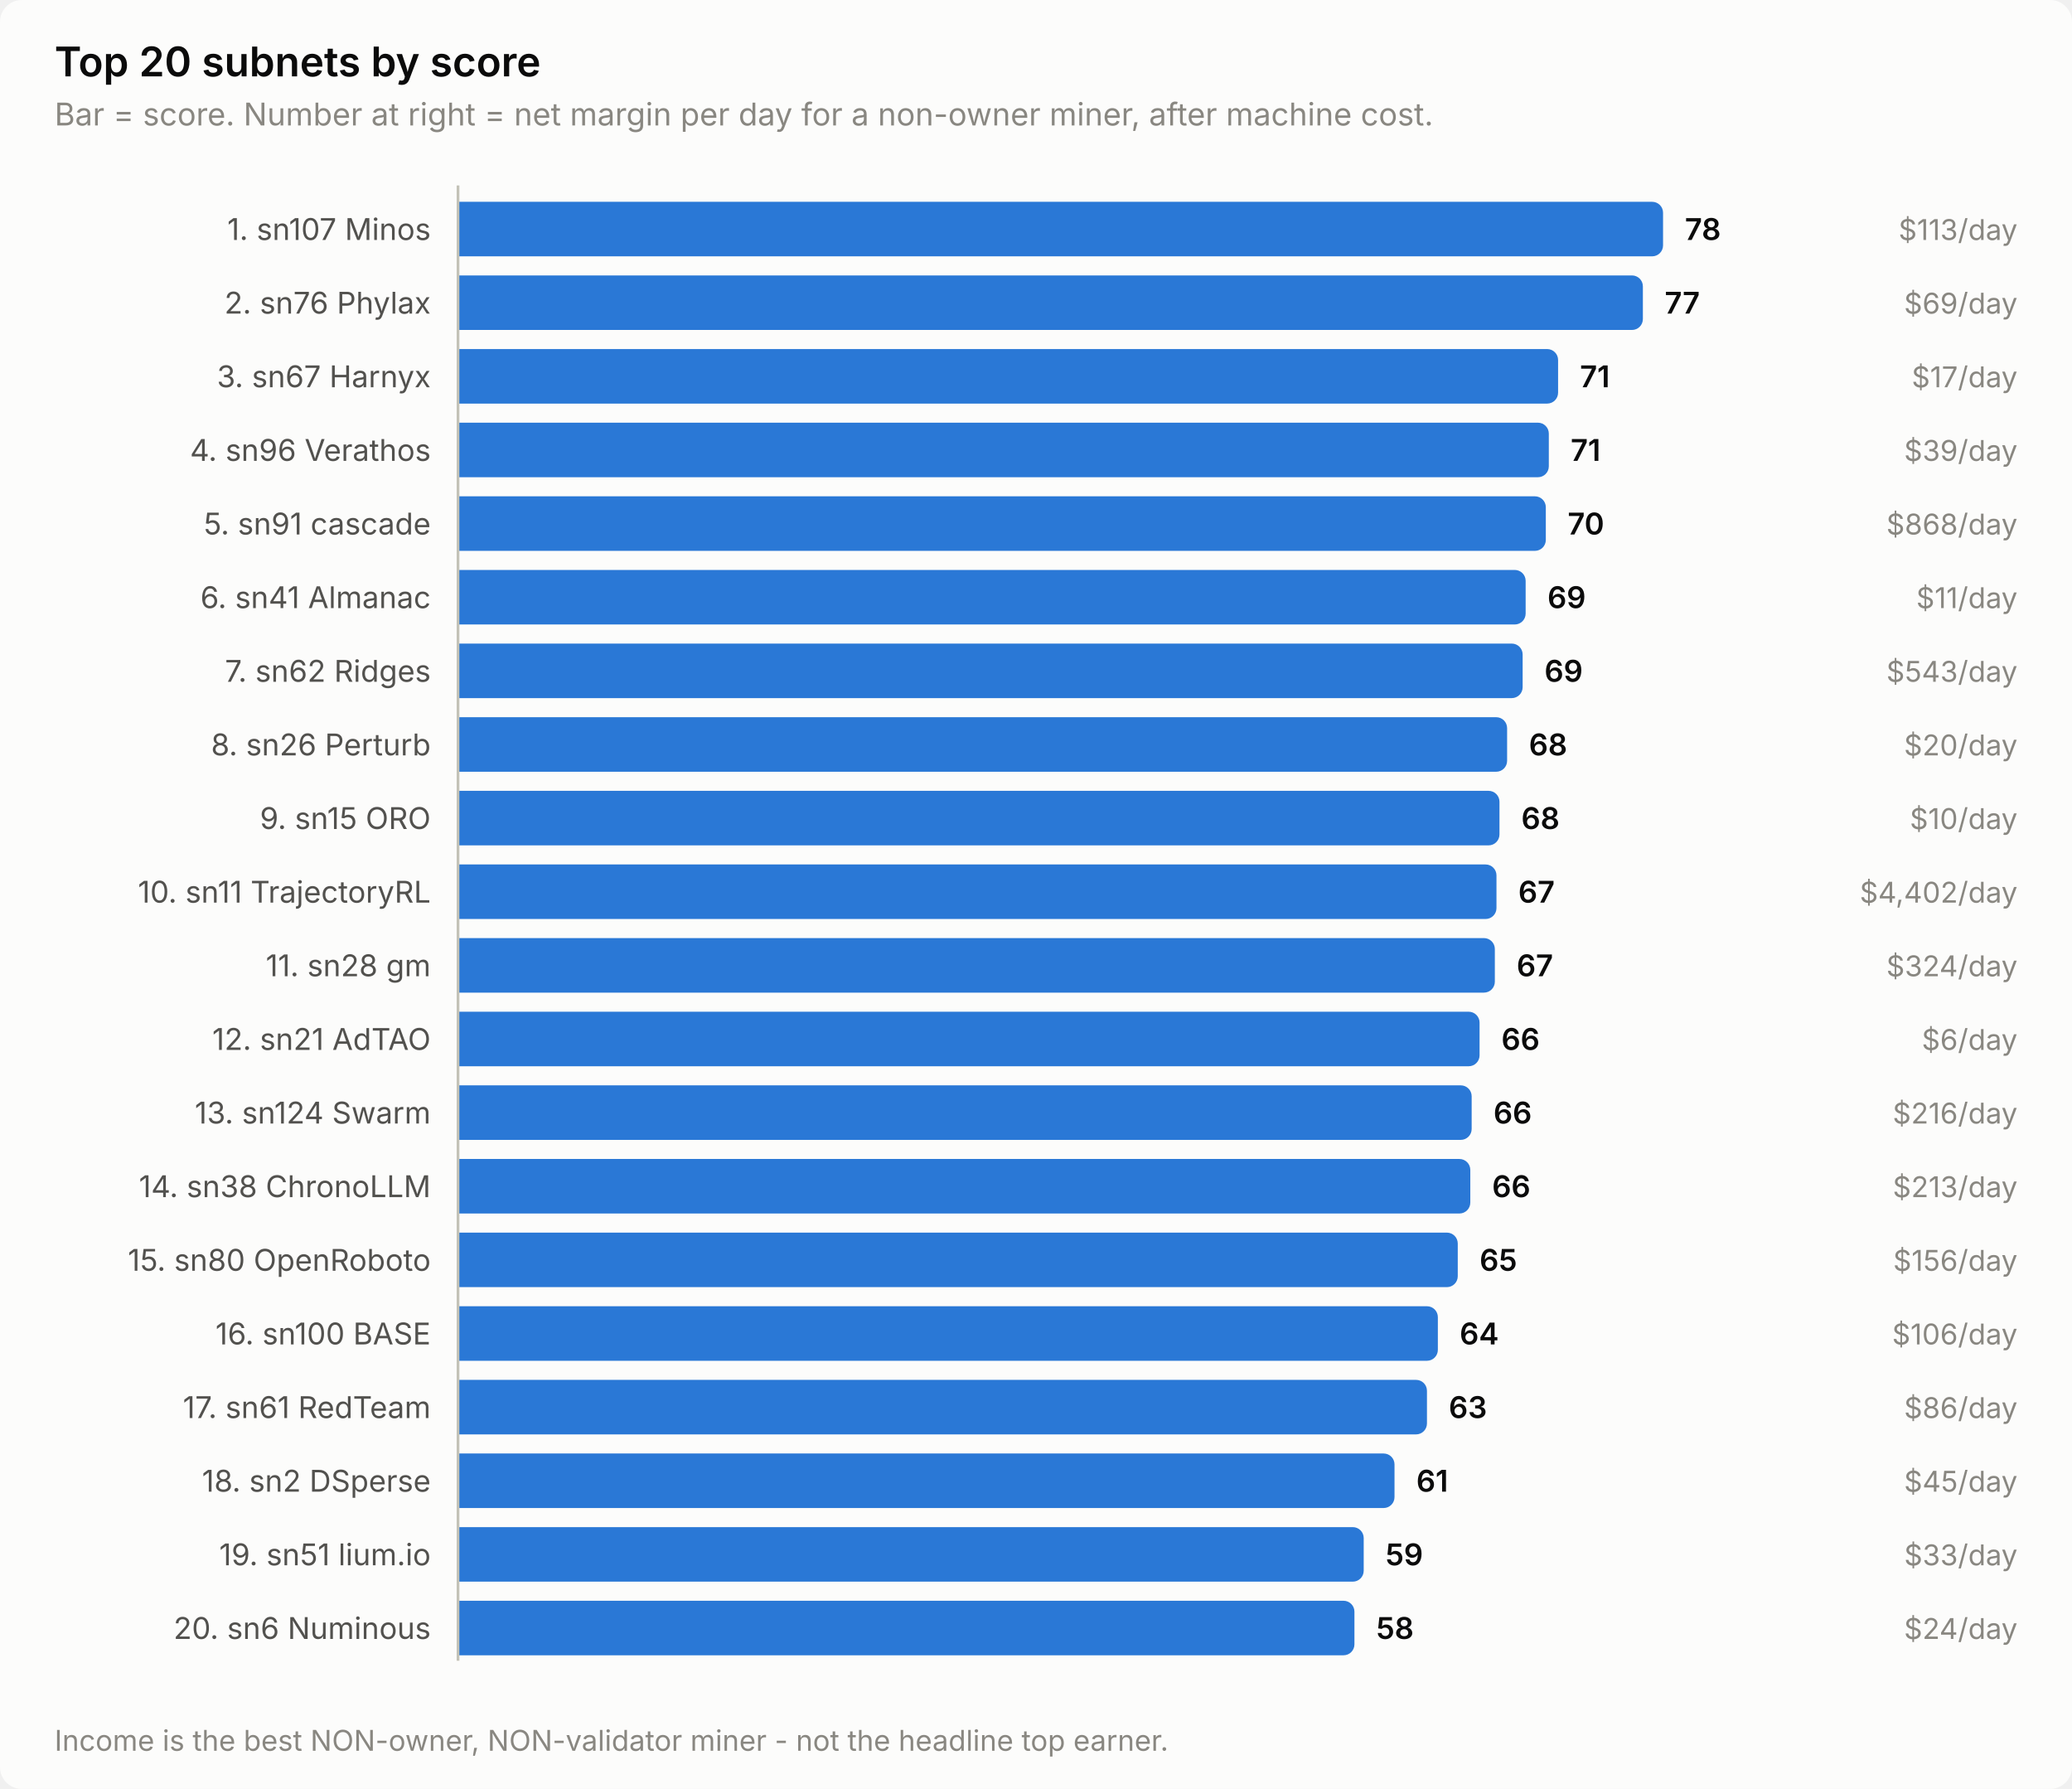
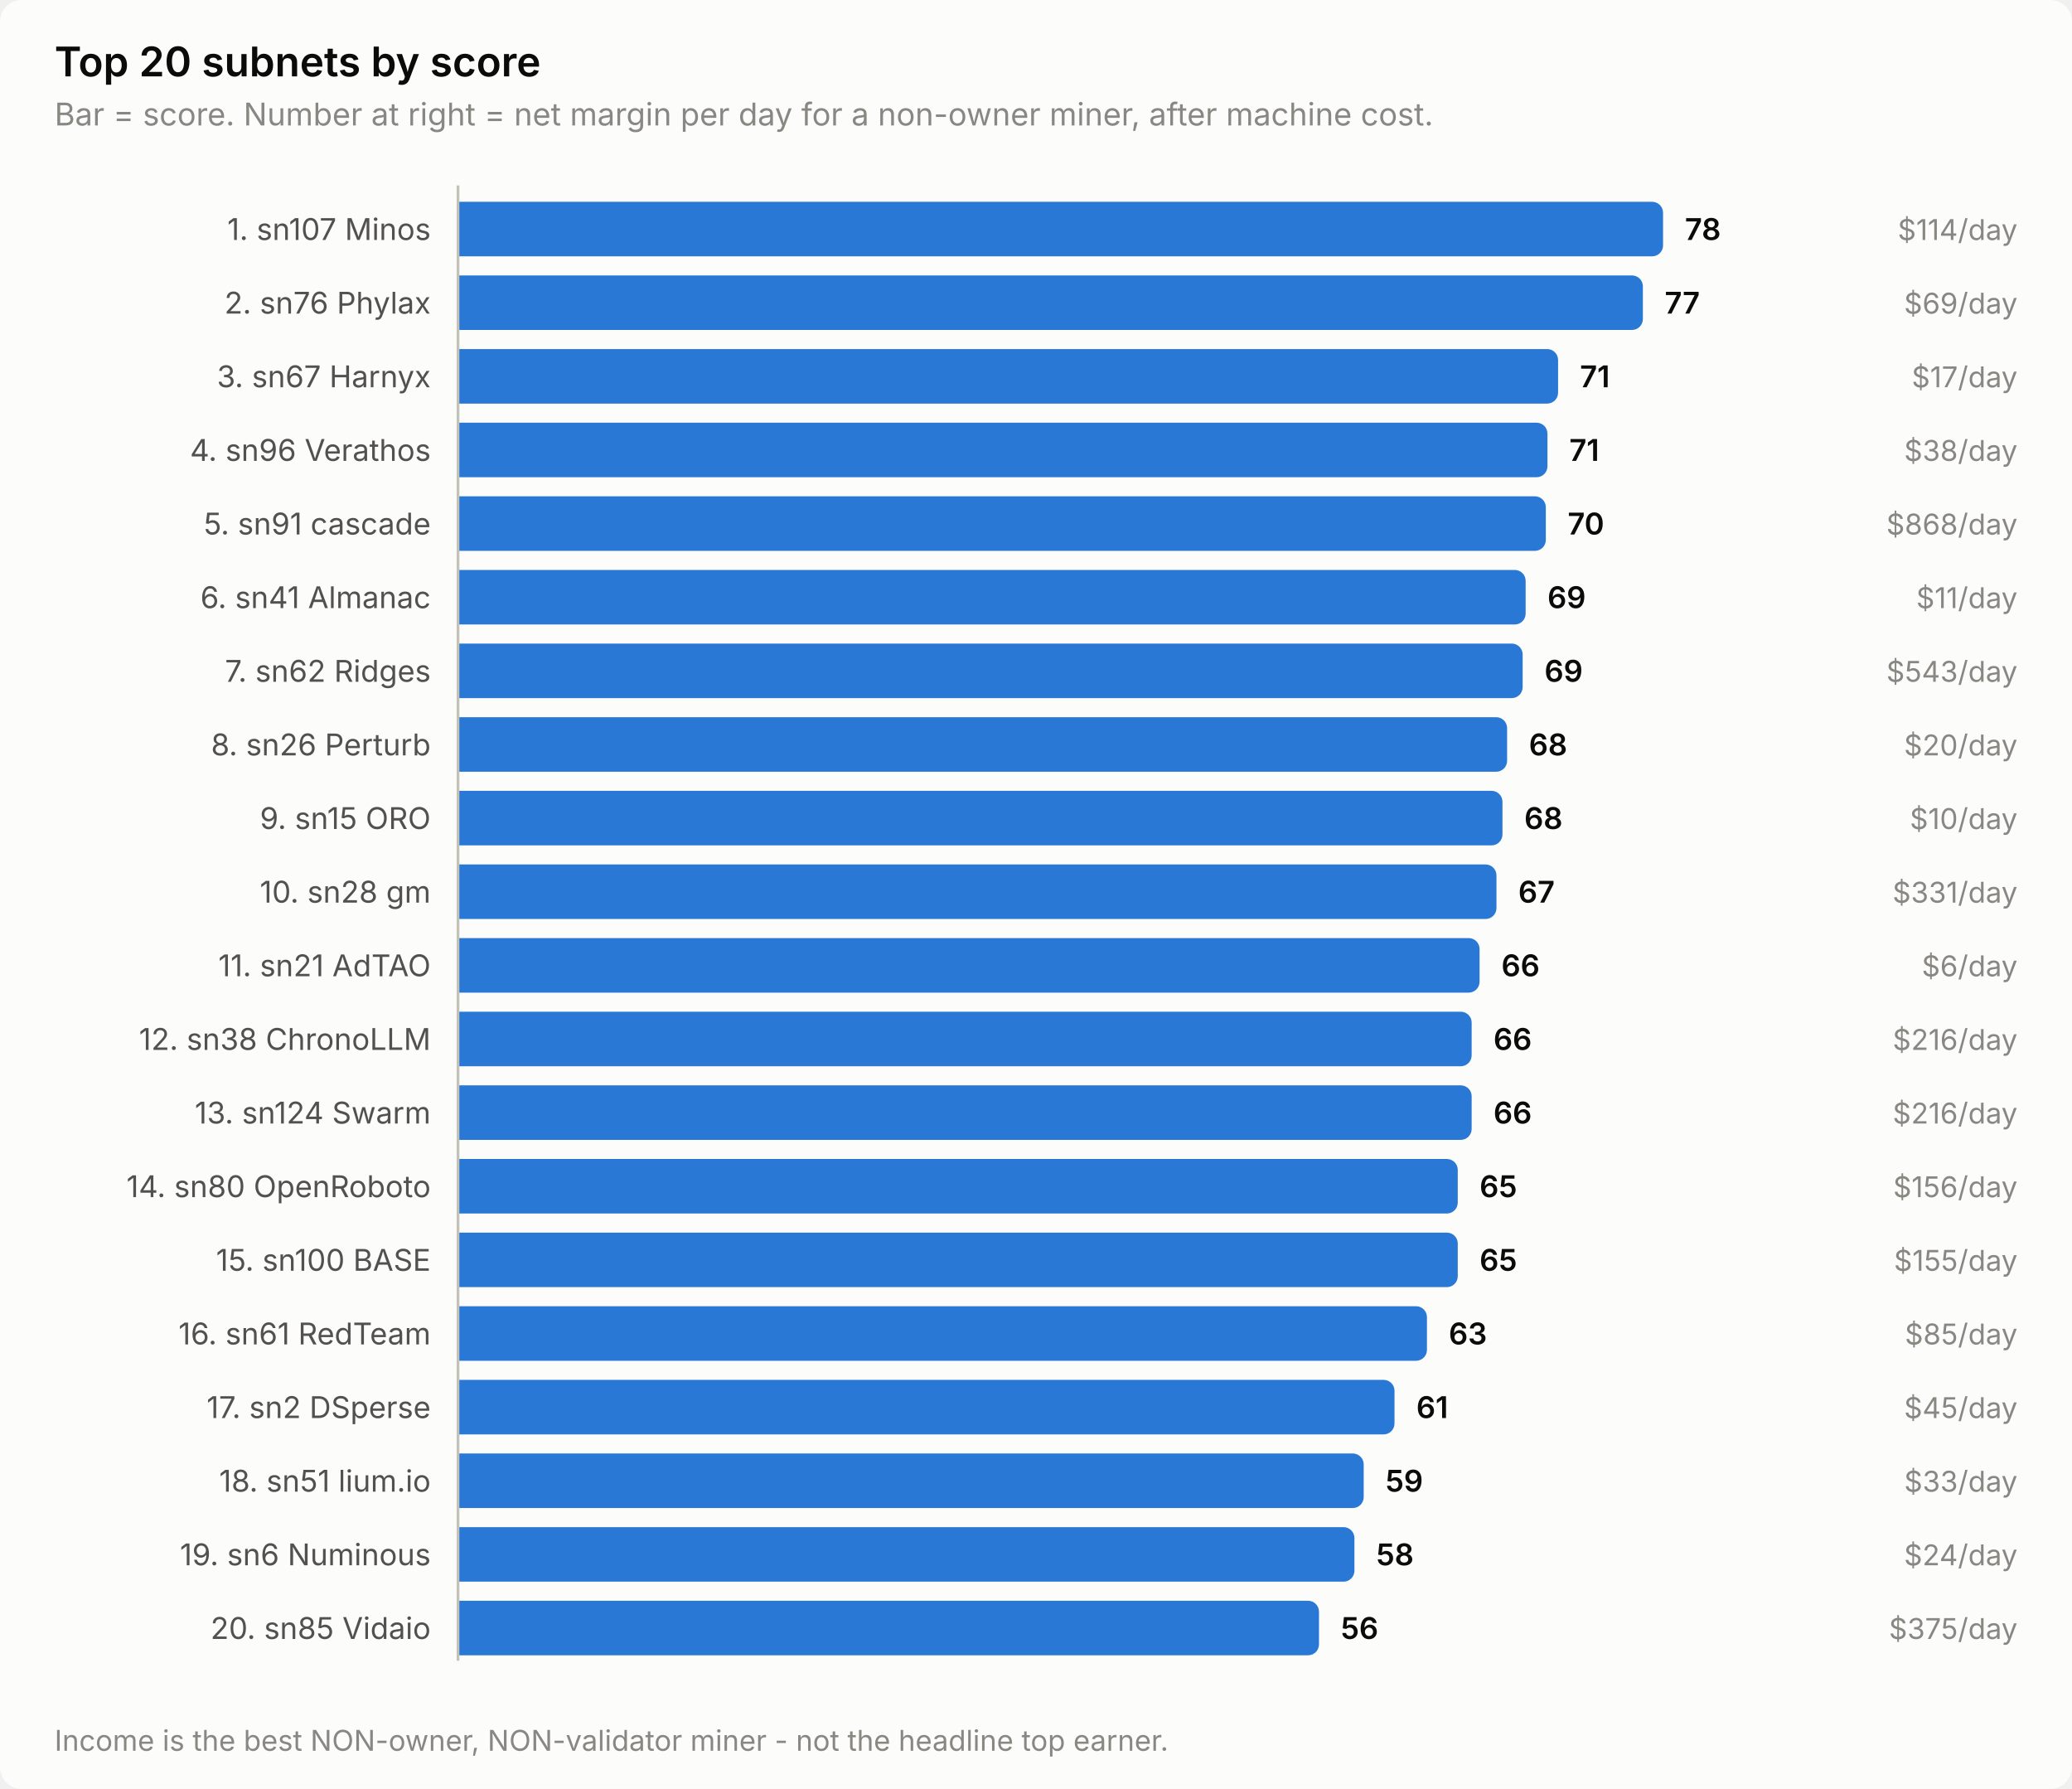
<svg xmlns="http://www.w3.org/2000/svg" width="760" height="656" viewBox="0 0 760 656" role="img" aria-label="Top 20 subnets by score">
  <style>
    text { font-family: system-ui, -apple-system, 'Segoe UI', sans-serif; }
    .t-title { font-size: 15px; font-weight: 600; }
    .t-sub { font-size: 11.5px; }
    .t-lab { font-size: 11px; }
    .t-val { font-size: 11px; font-weight: 600; font-variant-numeric: tabular-nums; }
    .t-tick { font-size: 10.5px; font-variant-numeric: tabular-nums; }

    .surface { fill: #fcfcfb; }
    .ink { fill: #0b0b0b; }
    .ink2 { fill: #52514e; }
    .muted { fill: #898781; }
    .grid { stroke: #e1e0d9; }
    .axis { stroke: #c3c2b7; }
    .accent { fill: #2a78d6; }
    .critical { fill: #d03b3b; }
    .deemph { fill: #d8d7d0; }

    @media (prefers-color-scheme: dark) {
      .surface { fill: #1a1a19; }
      .ink { fill: #ffffff; }
      .ink2 { fill: #c3c2b7; }
      .muted { fill: #898781; }
      .grid { stroke: #2c2c2a; }
      .axis { stroke: #383835; }
      .accent { fill: #3987e5; }
      .deemph { fill: #3a3a37; }
    }
</style>
  <rect class="surface" width="760" height="656" rx="8" />
  <text class="ink t-title" x="20" y="28">Top 20 subnets by score</text>
  <text class="muted t-sub" x="20" y="46">Bar = score. Number at right = net margin per day for a non-owner miner, after machine cost.</text>
  <text class="ink2 t-lab" x="158" y="88" text-anchor="end">1. sn107 Minos</text>
  <path class="accent" d="M168.0,74.0 H606.0 a4.0,4.0 0 0 1 4.0,4.0 V90.0 a4.0,4.0 0 0 1 -4.0,4.0 H168.0 Z" />
  <text class="ink t-val" x="618.0" y="88">78</text>
-   <text class="muted t-tick" x="740" y="88" text-anchor="end">$113/day</text>
+   <text class="muted t-tick" x="740" y="88" text-anchor="end">$114/day</text>
  <text class="ink2 t-lab" x="158" y="115" text-anchor="end">2. sn76 Phylax</text>
  <path class="accent" d="M168.0,101.0 H598.6 a4.0,4.0 0 0 1 4.0,4.0 V117.0 a4.0,4.0 0 0 1 -4.0,4.0 H168.0 Z" />
  <text class="ink t-val" x="610.6" y="115">77</text>
  <text class="muted t-tick" x="740" y="115" text-anchor="end">$69/day</text>
  <text class="ink2 t-lab" x="158" y="142" text-anchor="end">3. sn67 Harnyx</text>
  <path class="accent" d="M168.0,128.0 H567.5 a4.0,4.0 0 0 1 4.0,4.0 V144.0 a4.0,4.0 0 0 1 -4.0,4.0 H168.0 Z" />
  <text class="ink t-val" x="579.5" y="142">71</text>
  <text class="muted t-tick" x="740" y="142" text-anchor="end">$17/day</text>
  <text class="ink2 t-lab" x="158" y="169" text-anchor="end">4. sn96 Verathos</text>
-   <path class="accent" d="M168.0,155.0 H564.1 a4.0,4.0 0 0 1 4.0,4.0 V171.0 a4.0,4.0 0 0 1 -4.0,4.0 H168.0 Z" />
-   <text class="ink t-val" x="576.1" y="169">71</text>
-   <text class="muted t-tick" x="740" y="169" text-anchor="end">$39/day</text>
+   <path class="accent" d="M168.0,155.0 H563.6 a4.0,4.0 0 0 1 4.0,4.0 V171.0 a4.0,4.0 0 0 1 -4.0,4.0 H168.0 Z" />
+   <text class="ink t-val" x="575.6" y="169">71</text>
+   <text class="muted t-tick" x="740" y="169" text-anchor="end">$38/day</text>
  <text class="ink2 t-lab" x="158" y="196" text-anchor="end">5. sn91 cascade</text>
  <path class="accent" d="M168.0,182.0 H563.0 a4.0,4.0 0 0 1 4.0,4.0 V198.0 a4.0,4.0 0 0 1 -4.0,4.0 H168.0 Z" />
  <text class="ink t-val" x="575.0" y="196">70</text>
  <text class="muted t-tick" x="740" y="196" text-anchor="end">$868/day</text>
  <text class="ink2 t-lab" x="158" y="223" text-anchor="end">6. sn41 Almanac</text>
  <path class="accent" d="M168.0,209.0 H555.6 a4.0,4.0 0 0 1 4.0,4.0 V225.0 a4.0,4.0 0 0 1 -4.0,4.0 H168.0 Z" />
  <text class="ink t-val" x="567.6" y="223">69</text>
  <text class="muted t-tick" x="740" y="223" text-anchor="end">$11/day</text>
  <text class="ink2 t-lab" x="158" y="250" text-anchor="end">7. sn62 Ridges</text>
  <path class="accent" d="M168.0,236.0 H554.5 a4.0,4.0 0 0 1 4.0,4.0 V252.0 a4.0,4.0 0 0 1 -4.0,4.0 H168.0 Z" />
  <text class="ink t-val" x="566.5" y="250">69</text>
  <text class="muted t-tick" x="740" y="250" text-anchor="end">$543/day</text>
  <text class="ink2 t-lab" x="158" y="277" text-anchor="end">8. sn26 Perturb</text>
  <path class="accent" d="M168.0,263.0 H548.8 a4.0,4.0 0 0 1 4.0,4.0 V279.0 a4.0,4.0 0 0 1 -4.0,4.0 H168.0 Z" />
  <text class="ink t-val" x="560.8" y="277">68</text>
  <text class="muted t-tick" x="740" y="277" text-anchor="end">$20/day</text>
  <text class="ink2 t-lab" x="158" y="304" text-anchor="end">9. sn15 ORO</text>
-   <path class="accent" d="M168.0,290.0 H546.0 a4.0,4.0 0 0 1 4.0,4.0 V306.0 a4.0,4.0 0 0 1 -4.0,4.0 H168.0 Z" />
-   <text class="ink t-val" x="558.0" y="304">68</text>
+   <path class="accent" d="M168.0,290.0 H547.1 a4.0,4.0 0 0 1 4.0,4.0 V306.0 a4.0,4.0 0 0 1 -4.0,4.0 H168.0 Z" />
+   <text class="ink t-val" x="559.1" y="304">68</text>
  <text class="muted t-tick" x="740" y="304" text-anchor="end">$10/day</text>
-   <text class="ink2 t-lab" x="158" y="331" text-anchor="end">10. sn11 TrajectoryRL</text>
+   <text class="ink2 t-lab" x="158" y="331" text-anchor="end">10. sn28 gm</text>
  <path class="accent" d="M168.0,317.0 H544.9 a4.0,4.0 0 0 1 4.0,4.0 V333.0 a4.0,4.0 0 0 1 -4.0,4.0 H168.0 Z" />
  <text class="ink t-val" x="556.9" y="331">67</text>
-   <text class="muted t-tick" x="740" y="331" text-anchor="end">$4,402/day</text>
-   <text class="ink2 t-lab" x="158" y="358" text-anchor="end">11. sn28 gm</text>
-   <path class="accent" d="M168.0,344.0 H544.3 a4.0,4.0 0 0 1 4.0,4.0 V360.0 a4.0,4.0 0 0 1 -4.0,4.0 H168.0 Z" />
-   <text class="ink t-val" x="556.3" y="358">67</text>
-   <text class="muted t-tick" x="740" y="358" text-anchor="end">$324/day</text>
-   <text class="ink2 t-lab" x="158" y="385" text-anchor="end">12. sn21 AdTAO</text>
-   <path class="accent" d="M168.0,371.0 H538.7 a4.0,4.0 0 0 1 4.0,4.0 V387.0 a4.0,4.0 0 0 1 -4.0,4.0 H168.0 Z" />
-   <text class="ink t-val" x="550.7" y="385">66</text>
-   <text class="muted t-tick" x="740" y="385" text-anchor="end">$6/day</text>
+   <text class="muted t-tick" x="740" y="331" text-anchor="end">$331/day</text>
+   <text class="ink2 t-lab" x="158" y="358" text-anchor="end">11. sn21 AdTAO</text>
+   <path class="accent" d="M168.0,344.0 H538.7 a4.0,4.0 0 0 1 4.0,4.0 V360.0 a4.0,4.0 0 0 1 -4.0,4.0 H168.0 Z" />
+   <text class="ink t-val" x="550.7" y="358">66</text>
+   <text class="muted t-tick" x="740" y="358" text-anchor="end">$6/day</text>
+   <text class="ink2 t-lab" x="158" y="385" text-anchor="end">12. sn38 ChronoLLM</text>
+   <path class="accent" d="M168.0,371.0 H535.8 a4.0,4.0 0 0 1 4.0,4.0 V387.0 a4.0,4.0 0 0 1 -4.0,4.0 H168.0 Z" />
+   <text class="ink t-val" x="547.8" y="385">66</text>
+   <text class="muted t-tick" x="740" y="385" text-anchor="end">$216/day</text>
  <text class="ink2 t-lab" x="158" y="412" text-anchor="end">13. sn124 Swarm</text>
  <path class="accent" d="M168.0,398.0 H535.8 a4.0,4.0 0 0 1 4.0,4.0 V414.0 a4.0,4.0 0 0 1 -4.0,4.0 H168.0 Z" />
  <text class="ink t-val" x="547.8" y="412">66</text>
  <text class="muted t-tick" x="740" y="412" text-anchor="end">$216/day</text>
-   <text class="ink2 t-lab" x="158" y="439" text-anchor="end">14. sn38 ChronoLLM</text>
-   <path class="accent" d="M168.0,425.0 H535.3 a4.0,4.0 0 0 1 4.0,4.0 V441.0 a4.0,4.0 0 0 1 -4.0,4.0 H168.0 Z" />
-   <text class="ink t-val" x="547.3" y="439">66</text>
-   <text class="muted t-tick" x="740" y="439" text-anchor="end">$213/day</text>
-   <text class="ink2 t-lab" x="158" y="466" text-anchor="end">15. sn80 OpenRoboto</text>
+   <text class="ink2 t-lab" x="158" y="439" text-anchor="end">14. sn80 OpenRoboto</text>
+   <path class="accent" d="M168.0,425.0 H530.7 a4.0,4.0 0 0 1 4.0,4.0 V441.0 a4.0,4.0 0 0 1 -4.0,4.0 H168.0 Z" />
+   <text class="ink t-val" x="542.7" y="439">65</text>
+   <text class="muted t-tick" x="740" y="439" text-anchor="end">$156/day</text>
+   <text class="ink2 t-lab" x="158" y="466" text-anchor="end">15. sn100 BASE</text>
  <path class="accent" d="M168.0,452.0 H530.7 a4.0,4.0 0 0 1 4.0,4.0 V468.0 a4.0,4.0 0 0 1 -4.0,4.0 H168.0 Z" />
  <text class="ink t-val" x="542.7" y="466">65</text>
-   <text class="muted t-tick" x="740" y="466" text-anchor="end">$156/day</text>
-   <text class="ink2 t-lab" x="158" y="493" text-anchor="end">16. sn100 BASE</text>
-   <path class="accent" d="M168.0,479.0 H523.4 a4.0,4.0 0 0 1 4.0,4.0 V495.0 a4.0,4.0 0 0 1 -4.0,4.0 H168.0 Z" />
-   <text class="ink t-val" x="535.4" y="493">64</text>
-   <text class="muted t-tick" x="740" y="493" text-anchor="end">$106/day</text>
-   <text class="ink2 t-lab" x="158" y="520" text-anchor="end">17. sn61 RedTeam</text>
-   <path class="accent" d="M168.0,506.0 H519.4 a4.0,4.0 0 0 1 4.0,4.0 V522.0 a4.0,4.0 0 0 1 -4.0,4.0 H168.0 Z" />
-   <text class="ink t-val" x="531.4" y="520">63</text>
-   <text class="muted t-tick" x="740" y="520" text-anchor="end">$86/day</text>
-   <text class="ink2 t-lab" x="158" y="547" text-anchor="end">18. sn2 DSperse</text>
-   <path class="accent" d="M168.0,533.0 H507.5 a4.0,4.0 0 0 1 4.0,4.0 V549.0 a4.0,4.0 0 0 1 -4.0,4.0 H168.0 Z" />
-   <text class="ink t-val" x="519.5" y="547">61</text>
-   <text class="muted t-tick" x="740" y="547" text-anchor="end">$45/day</text>
-   <text class="ink2 t-lab" x="158" y="574" text-anchor="end">19. sn51 lium.io</text>
-   <path class="accent" d="M168.0,560.0 H496.2 a4.0,4.0 0 0 1 4.0,4.0 V576.0 a4.0,4.0 0 0 1 -4.0,4.0 H168.0 Z" />
-   <text class="ink t-val" x="508.2" y="574">59</text>
-   <text class="muted t-tick" x="740" y="574" text-anchor="end">$33/day</text>
-   <text class="ink2 t-lab" x="158" y="601" text-anchor="end">20. sn6 Numinous</text>
-   <path class="accent" d="M168.0,587.0 H492.8 a4.0,4.0 0 0 1 4.0,4.0 V603.0 a4.0,4.0 0 0 1 -4.0,4.0 H168.0 Z" />
-   <text class="ink t-val" x="504.8" y="601">58</text>
-   <text class="muted t-tick" x="740" y="601" text-anchor="end">$24/day</text>
+   <text class="muted t-tick" x="740" y="466" text-anchor="end">$155/day</text>
+   <text class="ink2 t-lab" x="158" y="493" text-anchor="end">16. sn61 RedTeam</text>
+   <path class="accent" d="M168.0,479.0 H519.4 a4.0,4.0 0 0 1 4.0,4.0 V495.0 a4.0,4.0 0 0 1 -4.0,4.0 H168.0 Z" />
+   <text class="ink t-val" x="531.4" y="493">63</text>
+   <text class="muted t-tick" x="740" y="493" text-anchor="end">$85/day</text>
+   <text class="ink2 t-lab" x="158" y="520" text-anchor="end">17. sn2 DSperse</text>
+   <path class="accent" d="M168.0,506.0 H507.5 a4.0,4.0 0 0 1 4.0,4.0 V522.0 a4.0,4.0 0 0 1 -4.0,4.0 H168.0 Z" />
+   <text class="ink t-val" x="519.5" y="520">61</text>
+   <text class="muted t-tick" x="740" y="520" text-anchor="end">$45/day</text>
+   <text class="ink2 t-lab" x="158" y="547" text-anchor="end">18. sn51 lium.io</text>
+   <path class="accent" d="M168.0,533.0 H496.2 a4.0,4.0 0 0 1 4.0,4.0 V549.0 a4.0,4.0 0 0 1 -4.0,4.0 H168.0 Z" />
+   <text class="ink t-val" x="508.2" y="547">59</text>
+   <text class="muted t-tick" x="740" y="547" text-anchor="end">$33/day</text>
+   <text class="ink2 t-lab" x="158" y="574" text-anchor="end">19. sn6 Numinous</text>
+   <path class="accent" d="M168.0,560.0 H492.8 a4.0,4.0 0 0 1 4.0,4.0 V576.0 a4.0,4.0 0 0 1 -4.0,4.0 H168.0 Z" />
+   <text class="ink t-val" x="504.8" y="574">58</text>
+   <text class="muted t-tick" x="740" y="574" text-anchor="end">$24/day</text>
+   <text class="ink2 t-lab" x="158" y="601" text-anchor="end">20. sn85 Vidaio</text>
+   <path class="accent" d="M168.0,587.0 H479.8 a4.0,4.0 0 0 1 4.0,4.0 V603.0 a4.0,4.0 0 0 1 -4.0,4.0 H168.0 Z" />
+   <text class="ink t-val" x="491.8" y="601">56</text>
+   <text class="muted t-tick" x="740" y="601" text-anchor="end">$375/day</text>
  <line class="axis" x1="168" y1="68" x2="168" y2="609" stroke-width="1" />
  <text class="muted t-tick" x="20" y="642">Income is the best NON-owner, NON-validator miner - not the headline top earner.</text>
</svg>
